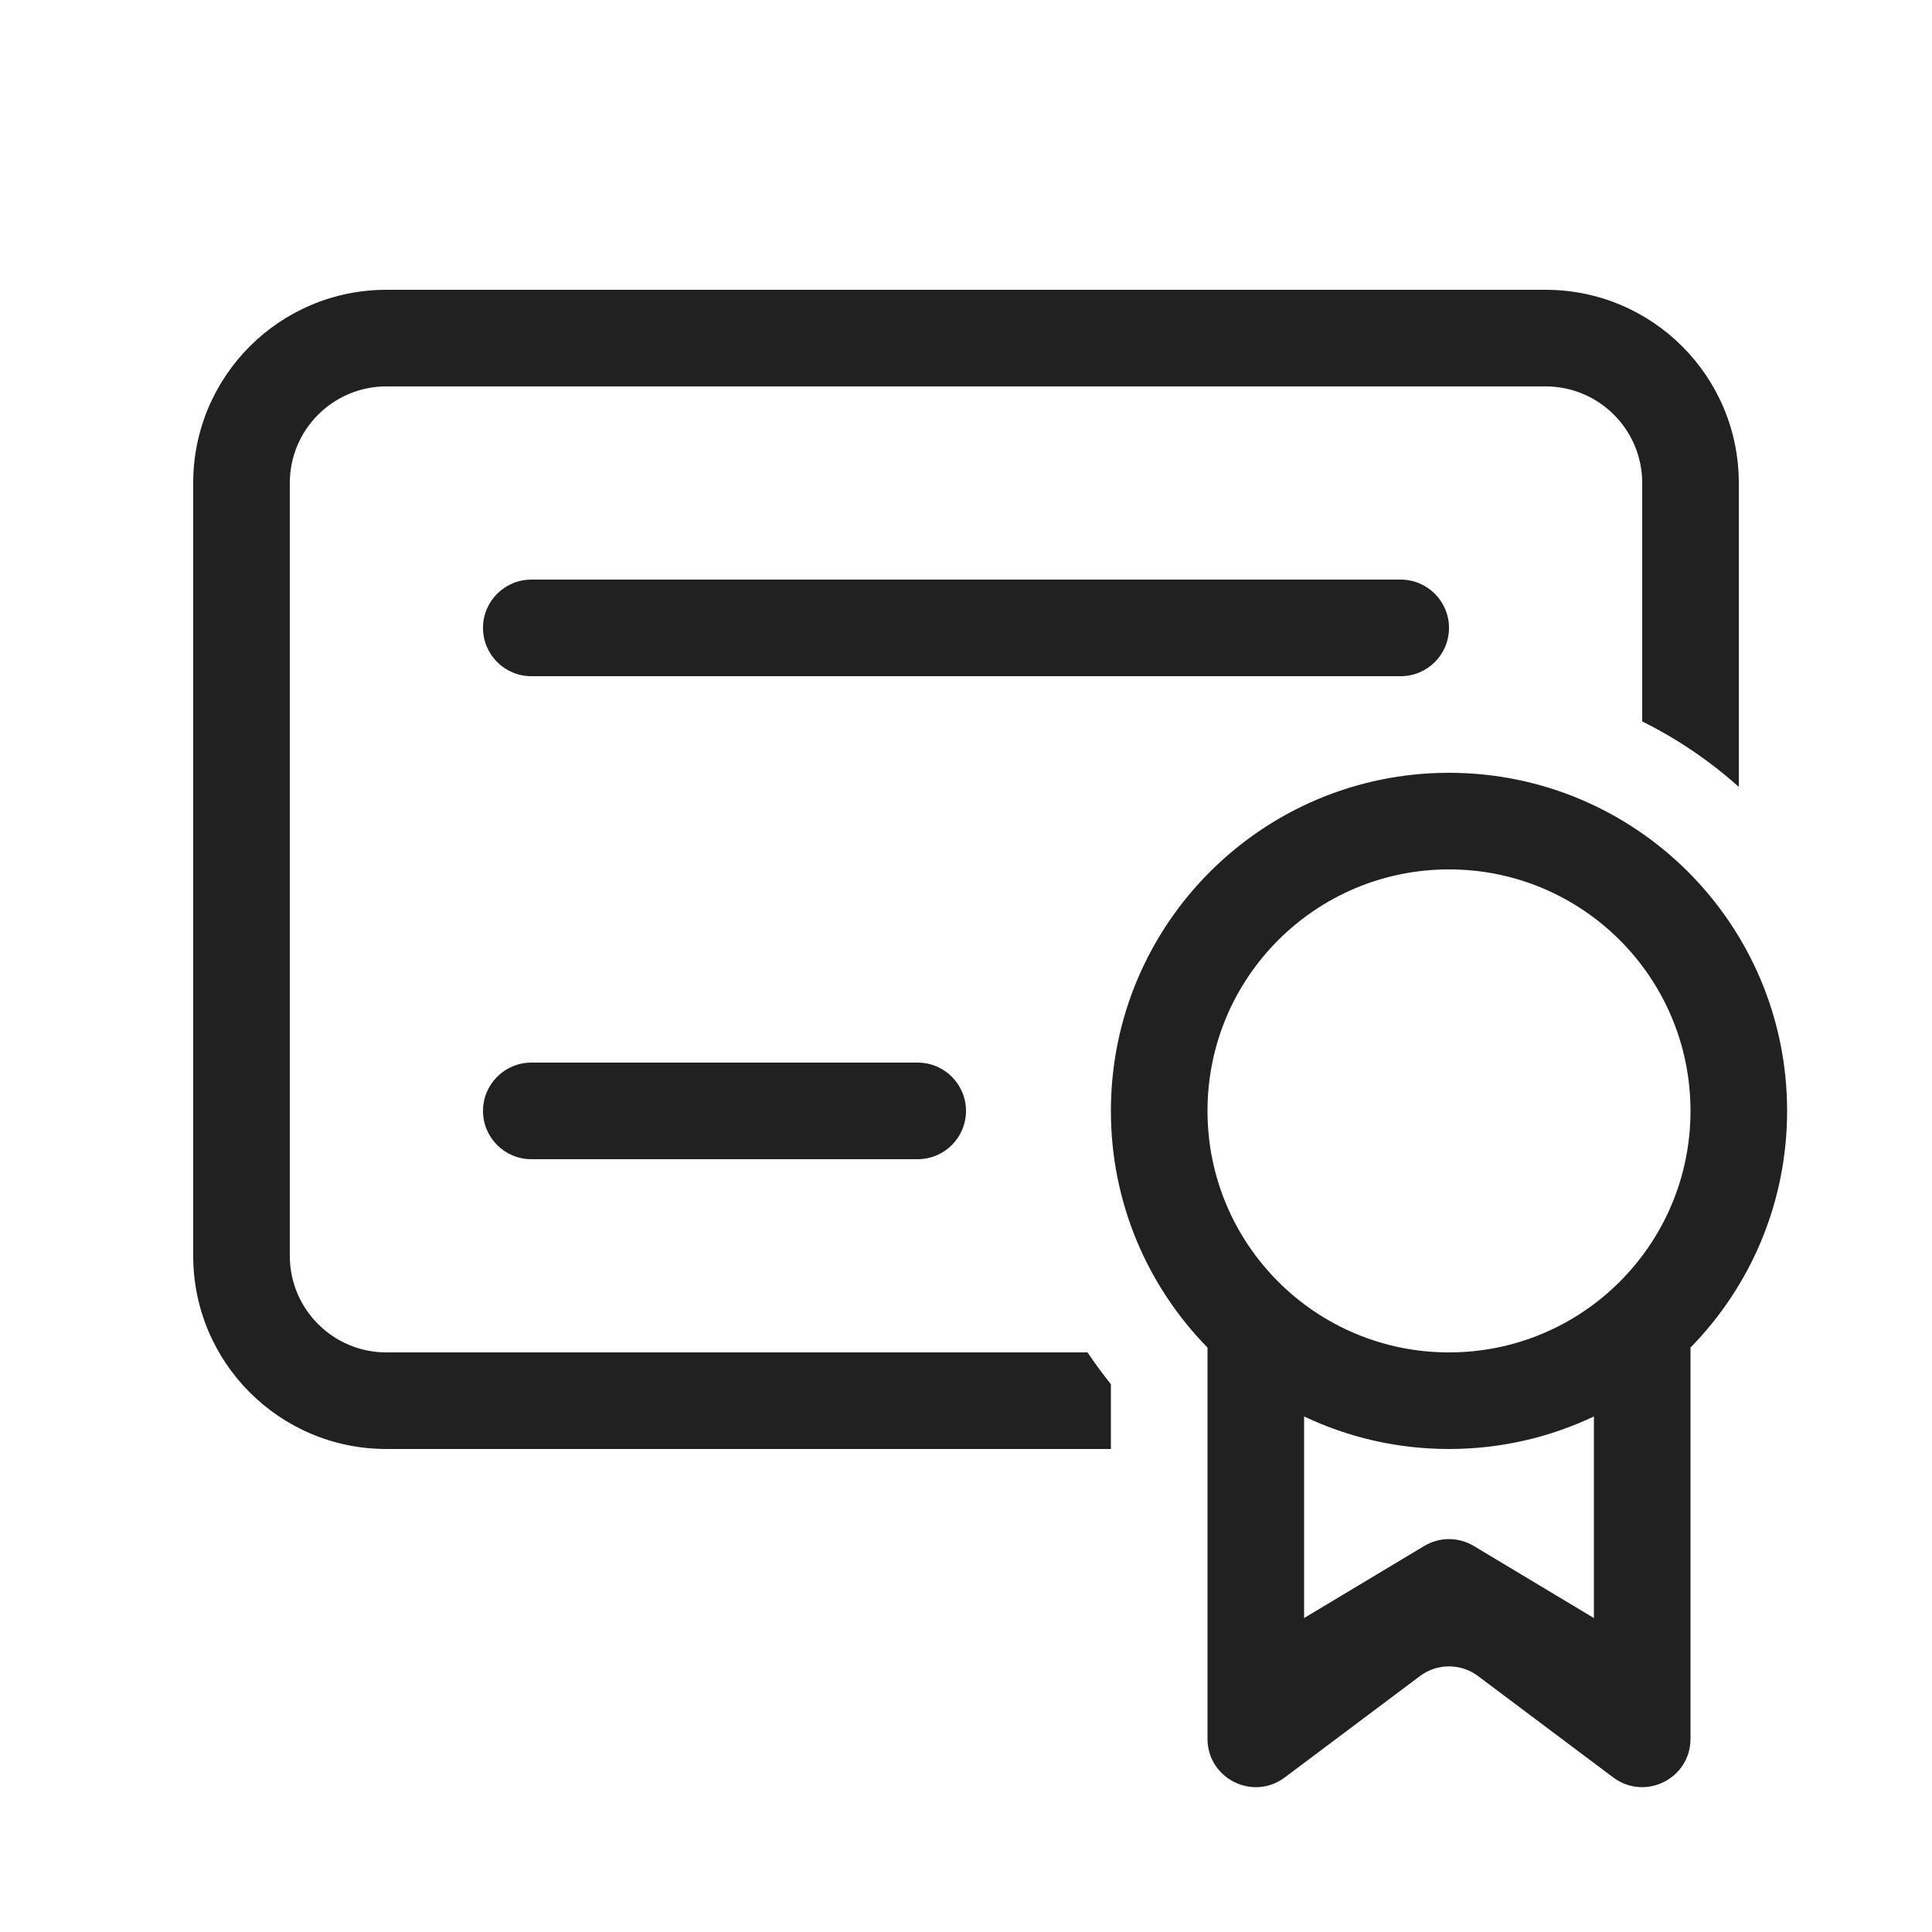
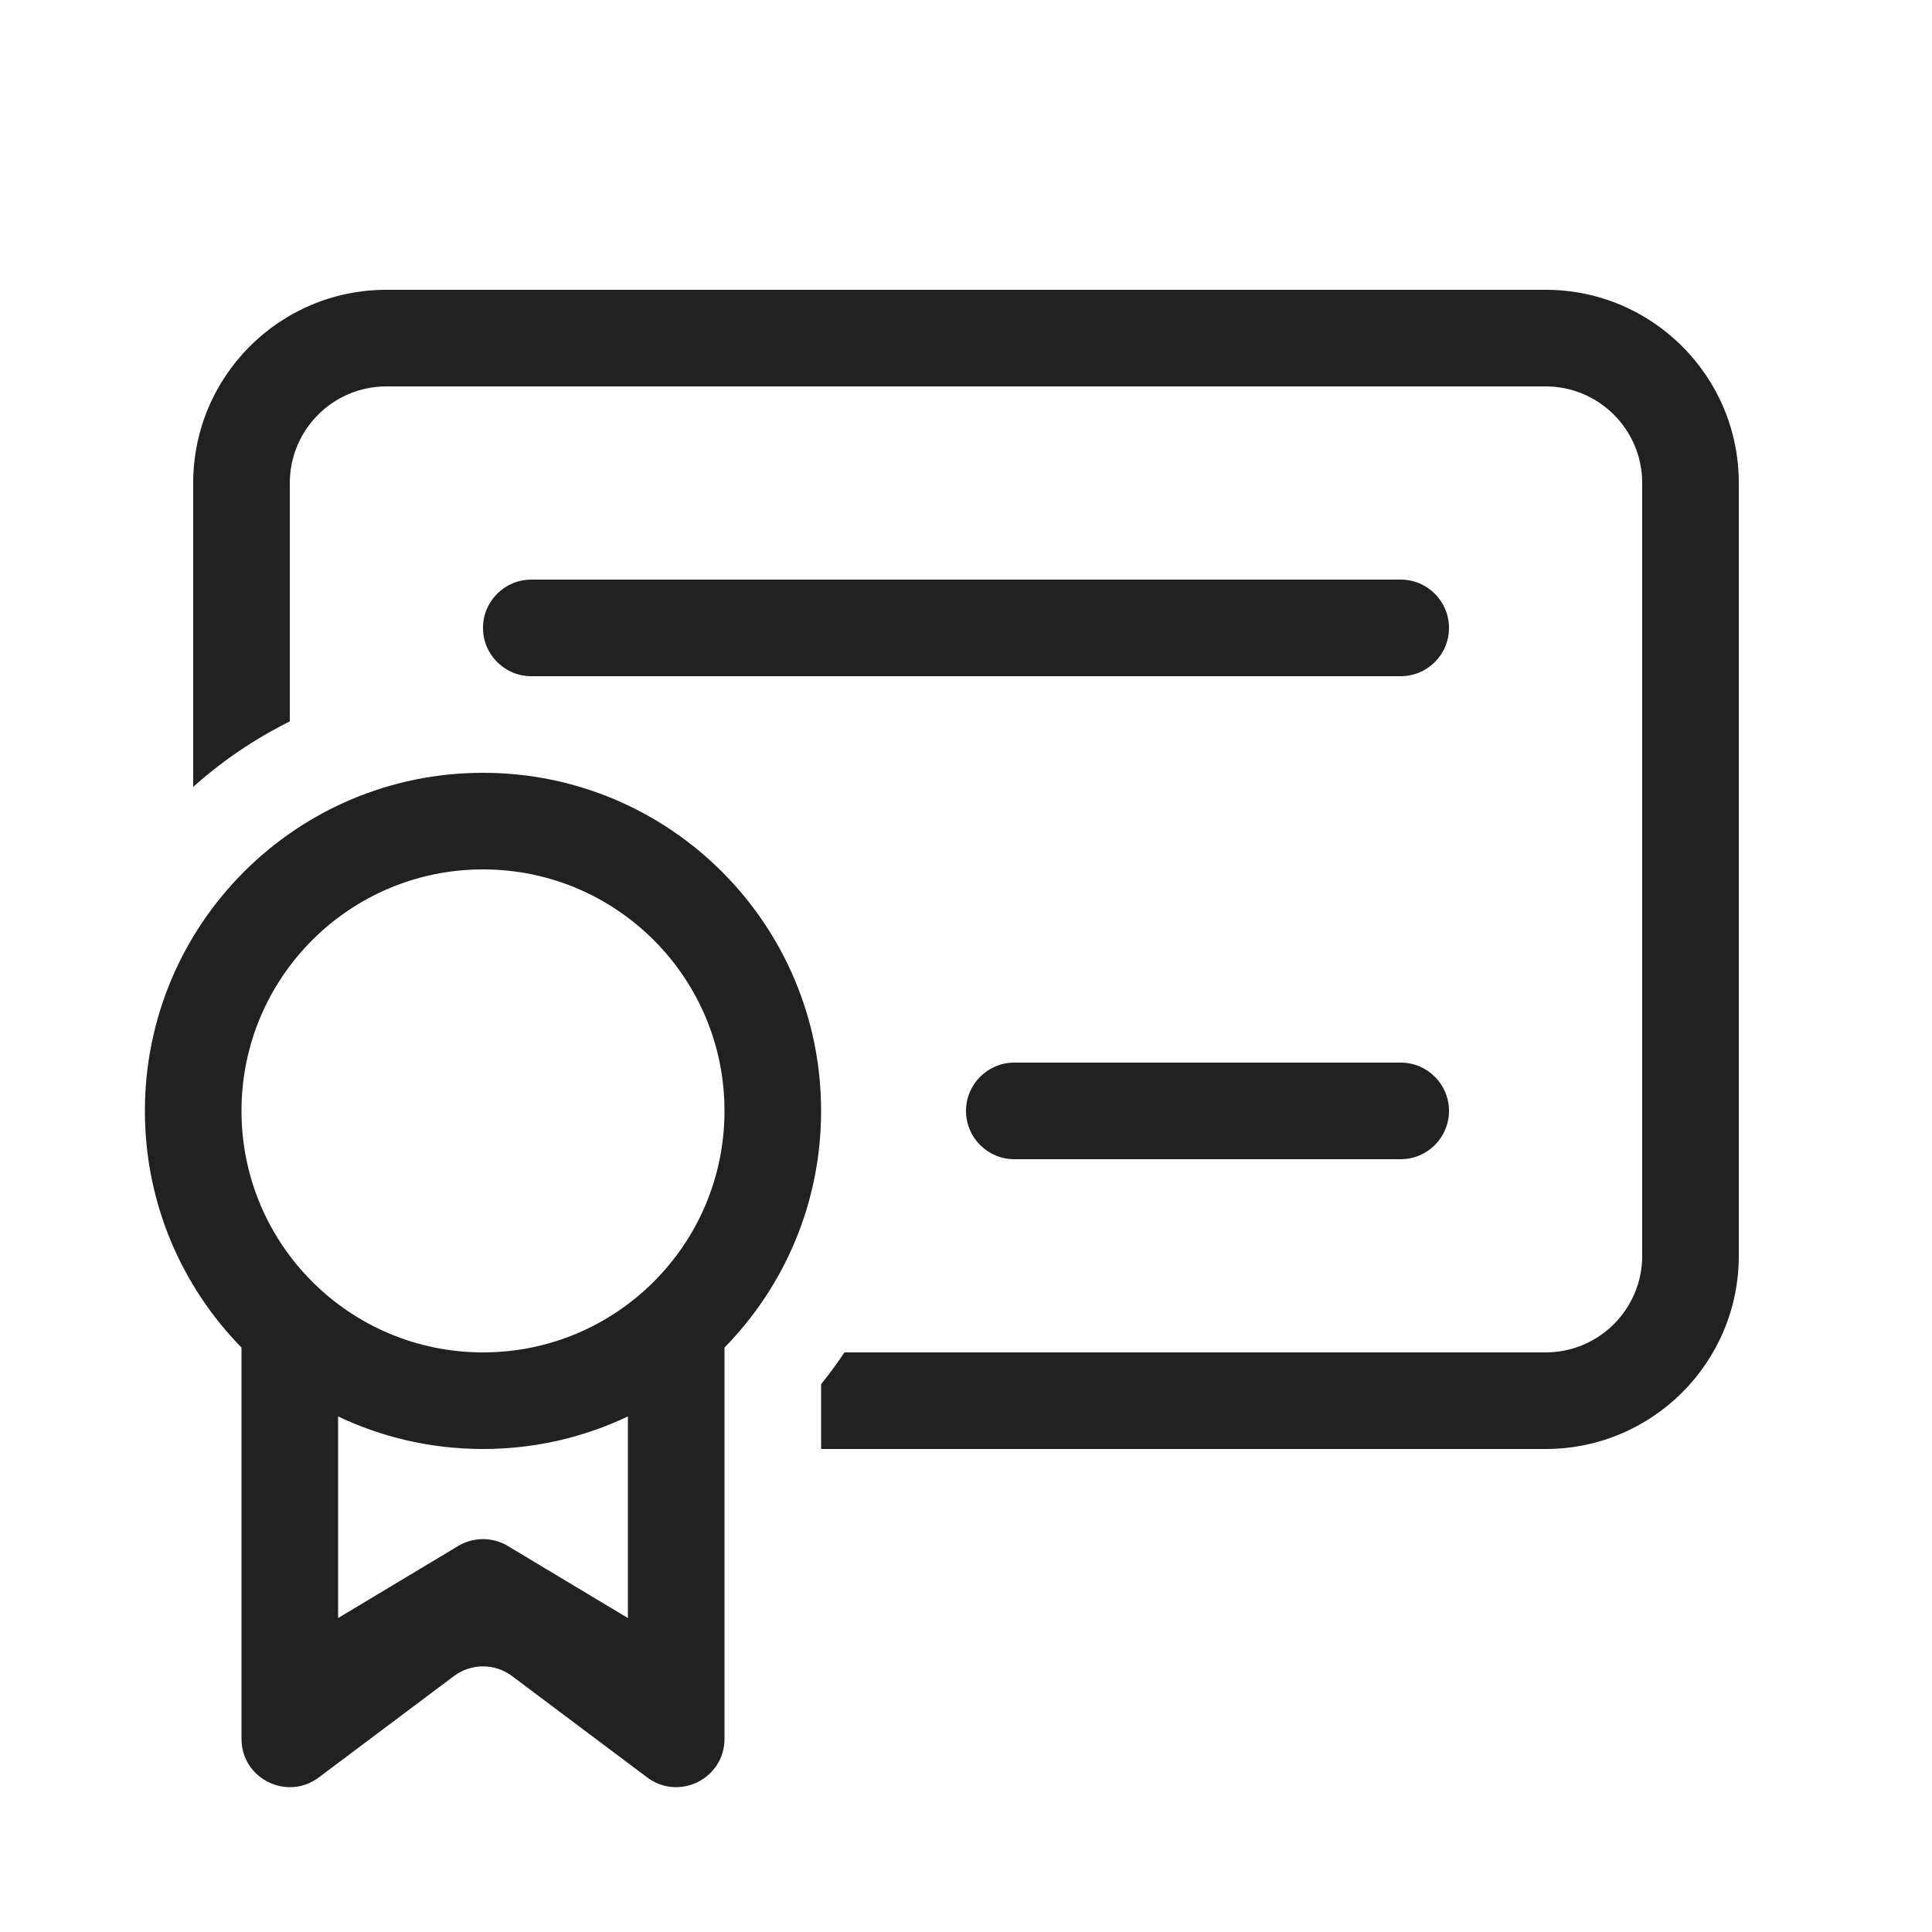
<svg xmlns="http://www.w3.org/2000/svg" width="20" height="20" viewBox="0 0 20 20" fill="none">
-   <path d="M2 5C2 3.895 2.895 3 4 3H16C17.105 3 18 3.895 18 5V8.146C17.7 7.877 17.364 7.649 17 7.468V5C17 4.448 16.552 4 16 4H4C3.448 4 3 4.448 3 5V13C3 13.552 3.448 14 4 14H11.258C11.334 14.113 11.415 14.223 11.5 14.329V15H4C2.895 15 2 14.105 2 13V5ZM18.5 11.5C18.5 12.454 18.119 13.318 17.5 13.95L17.5 18C17.5 18.412 17.03 18.647 16.7 18.4L15.3 17.35C15.122 17.217 14.878 17.217 14.7 17.35L13.3 18.4C12.97 18.647 12.5 18.412 12.5 18V13.95C11.881 13.318 11.5 12.454 11.5 11.5C11.5 9.567 13.067 8 15 8C16.933 8 18.5 9.567 18.5 11.5ZM15 15C14.463 15 13.955 14.879 13.5 14.663V16.75L14.743 16.004C14.901 15.909 15.099 15.909 15.257 16.004L16.5 16.75V14.663C16.045 14.879 15.537 15 15 15ZM15 14C16.381 14 17.5 12.881 17.5 11.5C17.5 10.119 16.381 9 15 9C13.619 9 12.5 10.119 12.5 11.5C12.5 12.881 13.619 14 15 14ZM5 6.5C5 6.224 5.224 6 5.5 6H14.5C14.776 6 15 6.224 15 6.5C15 6.776 14.776 7 14.5 7H5.5C5.224 7 5 6.776 5 6.5ZM5.5 11C5.224 11 5 11.224 5 11.5C5 11.776 5.224 12 5.5 12H9.5C9.776 12 10 11.776 10 11.5C10 11.224 9.776 11 9.5 11H5.5Z" fill="#212121" />
+   <path d="M18 5C18 3.895 17.105 3 16 3H4C2.895 3 2 3.895 2 5V8.146C2.3 7.877 2.636 7.649 3 7.468V5C3 4.448 3.448 4 4 4H16C16.552 4 17 4.448 17 5V13C17 13.552 16.552 14 16 14H8.742C8.666 14.113 8.586 14.223 8.5 14.329V15H16C17.105 15 18 14.105 18 13V5ZM1.5 11.5C1.5 12.454 1.881 13.318 2.5 13.95L2.5 18C2.5 18.412 2.97 18.647 3.3 18.4L4.7 17.35C4.878 17.217 5.122 17.217 5.3 17.35L6.7 18.4C7.03 18.647 7.5 18.412 7.5 18V13.95C8.119 13.318 8.5 12.454 8.5 11.5C8.5 9.567 6.933 8 5 8C3.067 8 1.5 9.567 1.5 11.5ZM5 15C5.537 15 6.045 14.879 6.5 14.663V16.75L5.257 16.004C5.099 15.909 4.901 15.909 4.743 16.004L3.5 16.75V14.663C3.955 14.879 4.463 15 5 15ZM5 14C3.619 14 2.5 12.881 2.5 11.5C2.5 10.119 3.619 9 5 9C6.381 9 7.5 10.119 7.5 11.5C7.5 12.881 6.381 14 5 14ZM15 6.5C15 6.224 14.776 6 14.5 6H5.5C5.224 6 5 6.224 5 6.5C5 6.776 5.224 7 5.5 7H14.5C14.776 7 15 6.776 15 6.5ZM14.5 11C14.776 11 15 11.224 15 11.5C15 11.776 14.776 12 14.5 12H10.5C10.224 12 10 11.776 10 11.5C10 11.224 10.224 11 10.5 11H14.5Z" fill="#212121" />
</svg>
